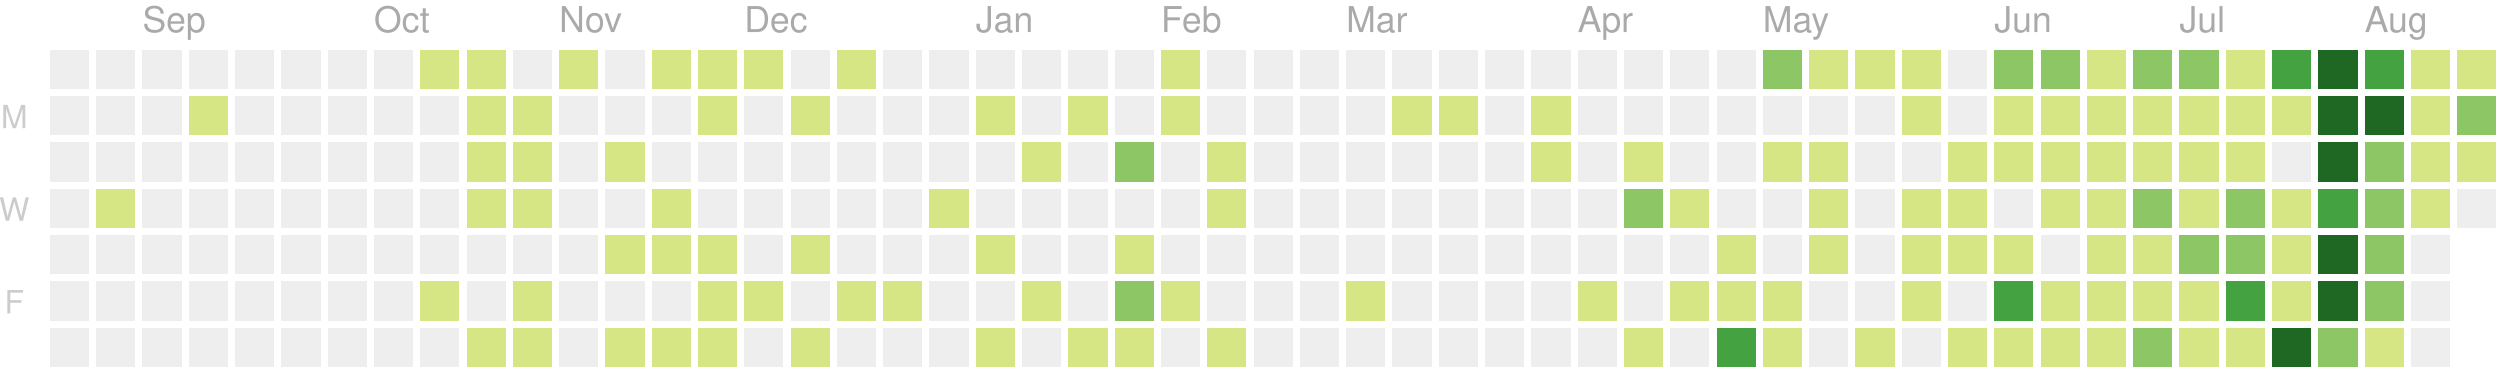
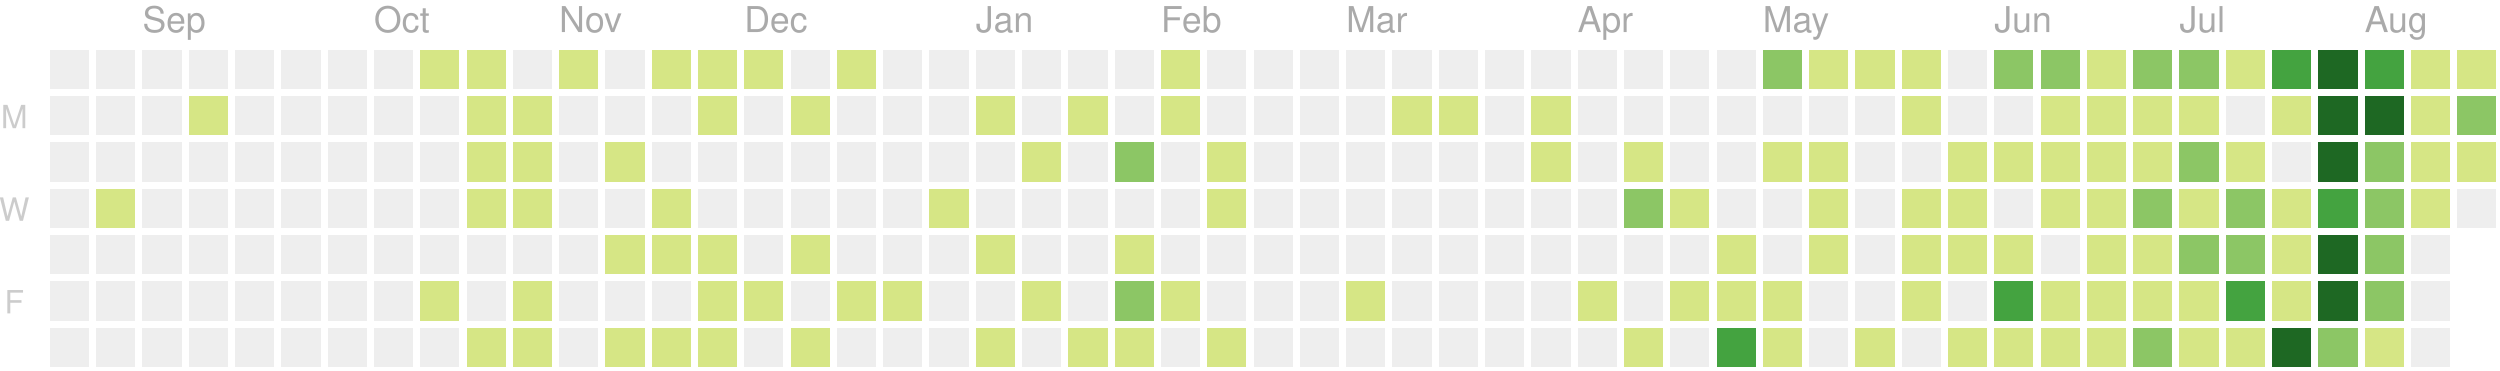
<svg xmlns="http://www.w3.org/2000/svg" version="1.1" width="702" height="104">
  <rect style="fill:#eeeeee;shape-rendering:crispedges;" data-score="0" data-date="2019-08-18" x="14" y="14" width="11" height="11" />
  <rect style="fill:#eeeeee;shape-rendering:crispedges;" data-score="0" data-date="2019-08-25" x="27" y="14" width="11" height="11" />
  <rect style="fill:#eeeeee;shape-rendering:crispedges;" data-score="0" data-date="2019-09-01" x="40" y="14" width="11" height="11" />
  <rect style="fill:#eeeeee;shape-rendering:crispedges;" data-score="0" data-date="2019-09-08" x="53" y="14" width="11" height="11" />
  <rect style="fill:#eeeeee;shape-rendering:crispedges;" data-score="0" data-date="2019-09-15" x="66" y="14" width="11" height="11" />
  <rect style="fill:#eeeeee;shape-rendering:crispedges;" data-score="0" data-date="2019-09-22" x="79" y="14" width="11" height="11" />
  <rect style="fill:#eeeeee;shape-rendering:crispedges;" data-score="0" data-date="2019-09-29" x="92" y="14" width="11" height="11" />
  <rect style="fill:#eeeeee;shape-rendering:crispedges;" data-score="0" data-date="2019-10-06" x="105" y="14" width="11" height="11" />
  <rect style="fill:#d6e685;shape-rendering:crispedges;" data-score="7" data-date="2019-10-13" x="118" y="14" width="11" height="11" />
  <rect style="fill:#d6e685;shape-rendering:crispedges;" data-score="2" data-date="2019-10-20" x="131" y="14" width="11" height="11" />
  <rect style="fill:#eeeeee;shape-rendering:crispedges;" data-score="0" data-date="2019-10-27" x="144" y="14" width="11" height="11" />
  <rect style="fill:#d6e685;shape-rendering:crispedges;" data-score="5" data-date="2019-11-03" x="157" y="14" width="11" height="11" />
  <rect style="fill:#eeeeee;shape-rendering:crispedges;" data-score="0" data-date="2019-11-10" x="170" y="14" width="11" height="11" />
  <rect style="fill:#d6e685;shape-rendering:crispedges;" data-score="8" data-date="2019-11-17" x="183" y="14" width="11" height="11" />
  <rect style="fill:#d6e685;shape-rendering:crispedges;" data-score="6" data-date="2019-11-24" x="196" y="14" width="11" height="11" />
  <rect style="fill:#d6e685;shape-rendering:crispedges;" data-score="4" data-date="2019-12-01" x="209" y="14" width="11" height="11" />
  <rect style="fill:#eeeeee;shape-rendering:crispedges;" data-score="0" data-date="2019-12-08" x="222" y="14" width="11" height="11" />
  <rect style="fill:#d6e685;shape-rendering:crispedges;" data-score="1" data-date="2019-12-15" x="235" y="14" width="11" height="11" />
  <rect style="fill:#eeeeee;shape-rendering:crispedges;" data-score="0" data-date="2019-12-22" x="248" y="14" width="11" height="11" />
  <rect style="fill:#eeeeee;shape-rendering:crispedges;" data-score="0" data-date="2019-12-29" x="261" y="14" width="11" height="11" />
  <rect style="fill:#eeeeee;shape-rendering:crispedges;" data-score="0" data-date="2020-01-05" x="274" y="14" width="11" height="11" />
  <rect style="fill:#eeeeee;shape-rendering:crispedges;" data-score="0" data-date="2020-01-12" x="287" y="14" width="11" height="11" />
  <rect style="fill:#eeeeee;shape-rendering:crispedges;" data-score="0" data-date="2020-01-19" x="300" y="14" width="11" height="11" />
  <rect style="fill:#eeeeee;shape-rendering:crispedges;" data-score="0" data-date="2020-01-26" x="313" y="14" width="11" height="11" />
  <rect style="fill:#d6e685;shape-rendering:crispedges;" data-score="2" data-date="2020-02-02" x="326" y="14" width="11" height="11" />
  <rect style="fill:#eeeeee;shape-rendering:crispedges;" data-score="0" data-date="2020-02-09" x="339" y="14" width="11" height="11" />
  <rect style="fill:#eeeeee;shape-rendering:crispedges;" data-score="0" data-date="2020-02-16" x="352" y="14" width="11" height="11" />
  <rect style="fill:#eeeeee;shape-rendering:crispedges;" data-score="0" data-date="2020-02-23" x="365" y="14" width="11" height="11" />
  <rect style="fill:#eeeeee;shape-rendering:crispedges;" data-score="0" data-date="2020-03-01" x="378" y="14" width="11" height="11" />
  <rect style="fill:#eeeeee;shape-rendering:crispedges;" data-score="0" data-date="2020-03-08" x="391" y="14" width="11" height="11" />
  <rect style="fill:#eeeeee;shape-rendering:crispedges;" data-score="0" data-date="2020-03-15" x="404" y="14" width="11" height="11" />
  <rect style="fill:#eeeeee;shape-rendering:crispedges;" data-score="0" data-date="2020-03-22" x="417" y="14" width="11" height="11" />
  <rect style="fill:#eeeeee;shape-rendering:crispedges;" data-score="0" data-date="2020-03-29" x="430" y="14" width="11" height="11" />
  <rect style="fill:#eeeeee;shape-rendering:crispedges;" data-score="0" data-date="2020-04-05" x="443" y="14" width="11" height="11" />
  <rect style="fill:#eeeeee;shape-rendering:crispedges;" data-score="0" data-date="2020-04-12" x="456" y="14" width="11" height="11" />
  <rect style="fill:#eeeeee;shape-rendering:crispedges;" data-score="0" data-date="2020-04-19" x="469" y="14" width="11" height="11" />
  <rect style="fill:#eeeeee;shape-rendering:crispedges;" data-score="0" data-date="2020-04-26" x="482" y="14" width="11" height="11" />
  <rect style="fill:#8cc665;shape-rendering:crispedges;" data-score="20" data-date="2020-05-03" x="495" y="14" width="11" height="11" />
  <rect style="fill:#d6e685;shape-rendering:crispedges;" data-score="4" data-date="2020-05-10" x="508" y="14" width="11" height="11" />
  <rect style="fill:#d6e685;shape-rendering:crispedges;" data-score="4" data-date="2020-05-17" x="521" y="14" width="11" height="11" />
  <rect style="fill:#d6e685;shape-rendering:crispedges;" data-score="3" data-date="2020-05-24" x="534" y="14" width="11" height="11" />
  <rect style="fill:#eeeeee;shape-rendering:crispedges;" data-score="0" data-date="2020-05-31" x="547" y="14" width="11" height="11" />
-   <rect style="fill:#8cc665;shape-rendering:crispedges;" data-score="24" data-date="2020-06-07" x="560" y="14" width="11" height="11" />
+   <rect style="fill:#8cc665;shape-rendering:crispedges;" data-score="25" data-date="2020-06-07" x="560" y="14" width="11" height="11" />
  <rect style="fill:#8cc665;shape-rendering:crispedges;" data-score="20" data-date="2020-06-14" x="573" y="14" width="11" height="11" />
  <rect style="fill:#d6e685;shape-rendering:crispedges;" data-score="8" data-date="2020-06-21" x="586" y="14" width="11" height="11" />
  <rect style="fill:#8cc665;shape-rendering:crispedges;" data-score="28" data-date="2020-06-28" x="599" y="14" width="11" height="11" />
  <rect style="fill:#8cc665;shape-rendering:crispedges;" data-score="20" data-date="2020-07-05" x="612" y="14" width="11" height="11" />
-   <rect style="fill:#d6e685;shape-rendering:crispedges;" data-score="2" data-date="2020-07-12" x="625" y="14" width="11" height="11" />
+   <rect style="fill:#d6e685;shape-rendering:crispedges;" data-score="3" data-date="2020-07-12" x="625" y="14" width="11" height="11" />
  <rect style="fill:#44a340;shape-rendering:crispedges;" data-score="45" data-date="2020-07-19" x="638" y="14" width="11" height="11" />
  <rect style="fill:#1e6823;shape-rendering:crispedges;" data-score="84" data-date="2020-07-26" x="651" y="14" width="11" height="11" />
  <rect style="fill:#44a340;shape-rendering:crispedges;" data-score="41" data-date="2020-08-02" x="664" y="14" width="11" height="11" />
  <rect style="fill:#d6e685;shape-rendering:crispedges;" data-score="13" data-date="2020-08-09" x="677" y="14" width="11" height="11" />
  <rect style="fill:#d6e685;shape-rendering:crispedges;" data-score="13" data-date="2020-08-16" x="690" y="14" width="11" height="11" />
  <rect style="fill:#eeeeee;shape-rendering:crispedges;" data-score="0" data-date="2019-08-19" x="14" y="27" width="11" height="11" />
  <rect style="fill:#eeeeee;shape-rendering:crispedges;" data-score="0" data-date="2019-08-26" x="27" y="27" width="11" height="11" />
  <rect style="fill:#eeeeee;shape-rendering:crispedges;" data-score="0" data-date="2019-09-02" x="40" y="27" width="11" height="11" />
  <rect style="fill:#d6e685;shape-rendering:crispedges;" data-score="1" data-date="2019-09-09" x="53" y="27" width="11" height="11" />
  <rect style="fill:#eeeeee;shape-rendering:crispedges;" data-score="0" data-date="2019-09-16" x="66" y="27" width="11" height="11" />
  <rect style="fill:#eeeeee;shape-rendering:crispedges;" data-score="0" data-date="2019-09-23" x="79" y="27" width="11" height="11" />
  <rect style="fill:#eeeeee;shape-rendering:crispedges;" data-score="0" data-date="2019-09-30" x="92" y="27" width="11" height="11" />
  <rect style="fill:#eeeeee;shape-rendering:crispedges;" data-score="0" data-date="2019-10-07" x="105" y="27" width="11" height="11" />
  <rect style="fill:#eeeeee;shape-rendering:crispedges;" data-score="0" data-date="2019-10-14" x="118" y="27" width="11" height="11" />
  <rect style="fill:#d6e685;shape-rendering:crispedges;" data-score="4" data-date="2019-10-21" x="131" y="27" width="11" height="11" />
  <rect style="fill:#d6e685;shape-rendering:crispedges;" data-score="3" data-date="2019-10-28" x="144" y="27" width="11" height="11" />
  <rect style="fill:#eeeeee;shape-rendering:crispedges;" data-score="0" data-date="2019-11-04" x="157" y="27" width="11" height="11" />
  <rect style="fill:#eeeeee;shape-rendering:crispedges;" data-score="0" data-date="2019-11-11" x="170" y="27" width="11" height="11" />
  <rect style="fill:#eeeeee;shape-rendering:crispedges;" data-score="0" data-date="2019-11-18" x="183" y="27" width="11" height="11" />
  <rect style="fill:#d6e685;shape-rendering:crispedges;" data-score="1" data-date="2019-11-25" x="196" y="27" width="11" height="11" />
  <rect style="fill:#eeeeee;shape-rendering:crispedges;" data-score="0" data-date="2019-12-02" x="209" y="27" width="11" height="11" />
  <rect style="fill:#d6e685;shape-rendering:crispedges;" data-score="1" data-date="2019-12-09" x="222" y="27" width="11" height="11" />
  <rect style="fill:#eeeeee;shape-rendering:crispedges;" data-score="0" data-date="2019-12-16" x="235" y="27" width="11" height="11" />
  <rect style="fill:#eeeeee;shape-rendering:crispedges;" data-score="0" data-date="2019-12-23" x="248" y="27" width="11" height="11" />
  <rect style="fill:#eeeeee;shape-rendering:crispedges;" data-score="0" data-date="2019-12-30" x="261" y="27" width="11" height="11" />
  <rect style="fill:#d6e685;shape-rendering:crispedges;" data-score="2" data-date="2020-01-06" x="274" y="27" width="11" height="11" />
  <rect style="fill:#eeeeee;shape-rendering:crispedges;" data-score="0" data-date="2020-01-13" x="287" y="27" width="11" height="11" />
  <rect style="fill:#d6e685;shape-rendering:crispedges;" data-score="1" data-date="2020-01-20" x="300" y="27" width="11" height="11" />
  <rect style="fill:#eeeeee;shape-rendering:crispedges;" data-score="0" data-date="2020-01-27" x="313" y="27" width="11" height="11" />
  <rect style="fill:#d6e685;shape-rendering:crispedges;" data-score="10" data-date="2020-02-03" x="326" y="27" width="11" height="11" />
  <rect style="fill:#eeeeee;shape-rendering:crispedges;" data-score="0" data-date="2020-02-10" x="339" y="27" width="11" height="11" />
  <rect style="fill:#eeeeee;shape-rendering:crispedges;" data-score="0" data-date="2020-02-17" x="352" y="27" width="11" height="11" />
  <rect style="fill:#eeeeee;shape-rendering:crispedges;" data-score="0" data-date="2020-02-24" x="365" y="27" width="11" height="11" />
  <rect style="fill:#eeeeee;shape-rendering:crispedges;" data-score="0" data-date="2020-03-02" x="378" y="27" width="11" height="11" />
  <rect style="fill:#d6e685;shape-rendering:crispedges;" data-score="2" data-date="2020-03-09" x="391" y="27" width="11" height="11" />
  <rect style="fill:#d6e685;shape-rendering:crispedges;" data-score="1" data-date="2020-03-16" x="404" y="27" width="11" height="11" />
  <rect style="fill:#eeeeee;shape-rendering:crispedges;" data-score="0" data-date="2020-03-23" x="417" y="27" width="11" height="11" />
-   <rect style="fill:#d6e685;shape-rendering:crispedges;" data-score="6" data-date="2020-03-30" x="430" y="27" width="11" height="11" />
+   <rect style="fill:#d6e685;shape-rendering:crispedges;" data-score="8" data-date="2020-03-30" x="430" y="27" width="11" height="11" />
  <rect style="fill:#eeeeee;shape-rendering:crispedges;" data-score="0" data-date="2020-04-06" x="443" y="27" width="11" height="11" />
  <rect style="fill:#eeeeee;shape-rendering:crispedges;" data-score="0" data-date="2020-04-13" x="456" y="27" width="11" height="11" />
  <rect style="fill:#eeeeee;shape-rendering:crispedges;" data-score="0" data-date="2020-04-20" x="469" y="27" width="11" height="11" />
  <rect style="fill:#eeeeee;shape-rendering:crispedges;" data-score="0" data-date="2020-04-27" x="482" y="27" width="11" height="11" />
  <rect style="fill:#eeeeee;shape-rendering:crispedges;" data-score="0" data-date="2020-05-04" x="495" y="27" width="11" height="11" />
  <rect style="fill:#eeeeee;shape-rendering:crispedges;" data-score="0" data-date="2020-05-11" x="508" y="27" width="11" height="11" />
  <rect style="fill:#eeeeee;shape-rendering:crispedges;" data-score="0" data-date="2020-05-18" x="521" y="27" width="11" height="11" />
  <rect style="fill:#d6e685;shape-rendering:crispedges;" data-score="3" data-date="2020-05-25" x="534" y="27" width="11" height="11" />
  <rect style="fill:#eeeeee;shape-rendering:crispedges;" data-score="0" data-date="2020-06-01" x="547" y="27" width="11" height="11" />
-   <rect style="fill:#d6e685;shape-rendering:crispedges;" data-score="1" data-date="2020-06-08" x="560" y="27" width="11" height="11" />
+   <rect style="fill:#eeeeee;shape-rendering:crispedges;" data-score="0" data-date="2020-06-08" x="560" y="27" width="11" height="11" />
  <rect style="fill:#d6e685;shape-rendering:crispedges;" data-score="2" data-date="2020-06-15" x="573" y="27" width="11" height="11" />
  <rect style="fill:#d6e685;shape-rendering:crispedges;" data-score="15" data-date="2020-06-22" x="586" y="27" width="11" height="11" />
  <rect style="fill:#d6e685;shape-rendering:crispedges;" data-score="16" data-date="2020-06-29" x="599" y="27" width="11" height="11" />
  <rect style="fill:#d6e685;shape-rendering:crispedges;" data-score="12" data-date="2020-07-06" x="612" y="27" width="11" height="11" />
-   <rect style="fill:#d6e685;shape-rendering:crispedges;" data-score="1" data-date="2020-07-13" x="625" y="27" width="11" height="11" />
+   <rect style="fill:#eeeeee;shape-rendering:crispedges;" data-score="0" data-date="2020-07-13" x="625" y="27" width="11" height="11" />
  <rect style="fill:#d6e685;shape-rendering:crispedges;" data-score="8" data-date="2020-07-20" x="638" y="27" width="11" height="11" />
  <rect style="fill:#1e6823;shape-rendering:crispedges;" data-score="107" data-date="2020-07-27" x="651" y="27" width="11" height="11" />
-   <rect style="fill:#1e6823;shape-rendering:crispedges;" data-score="57" data-date="2020-08-03" x="664" y="27" width="11" height="11" />
+   <rect style="fill:#1e6823;shape-rendering:crispedges;" data-score="58" data-date="2020-08-03" x="664" y="27" width="11" height="11" />
  <rect style="fill:#d6e685;shape-rendering:crispedges;" data-score="2" data-date="2020-08-10" x="677" y="27" width="11" height="11" />
  <rect style="fill:#8cc665;shape-rendering:crispedges;" data-score="22" data-date="2020-08-17" x="690" y="27" width="11" height="11" />
  <rect style="fill:#eeeeee;shape-rendering:crispedges;" data-score="0" data-date="2019-08-20" x="14" y="40" width="11" height="11" />
  <rect style="fill:#eeeeee;shape-rendering:crispedges;" data-score="0" data-date="2019-08-27" x="27" y="40" width="11" height="11" />
  <rect style="fill:#eeeeee;shape-rendering:crispedges;" data-score="0" data-date="2019-09-03" x="40" y="40" width="11" height="11" />
  <rect style="fill:#eeeeee;shape-rendering:crispedges;" data-score="0" data-date="2019-09-10" x="53" y="40" width="11" height="11" />
  <rect style="fill:#eeeeee;shape-rendering:crispedges;" data-score="0" data-date="2019-09-17" x="66" y="40" width="11" height="11" />
  <rect style="fill:#eeeeee;shape-rendering:crispedges;" data-score="0" data-date="2019-09-24" x="79" y="40" width="11" height="11" />
  <rect style="fill:#eeeeee;shape-rendering:crispedges;" data-score="0" data-date="2019-10-01" x="92" y="40" width="11" height="11" />
  <rect style="fill:#eeeeee;shape-rendering:crispedges;" data-score="0" data-date="2019-10-08" x="105" y="40" width="11" height="11" />
  <rect style="fill:#eeeeee;shape-rendering:crispedges;" data-score="0" data-date="2019-10-15" x="118" y="40" width="11" height="11" />
  <rect style="fill:#d6e685;shape-rendering:crispedges;" data-score="2" data-date="2019-10-22" x="131" y="40" width="11" height="11" />
  <rect style="fill:#d6e685;shape-rendering:crispedges;" data-score="9" data-date="2019-10-29" x="144" y="40" width="11" height="11" />
  <rect style="fill:#eeeeee;shape-rendering:crispedges;" data-score="0" data-date="2019-11-05" x="157" y="40" width="11" height="11" />
  <rect style="fill:#d6e685;shape-rendering:crispedges;" data-score="14" data-date="2019-11-12" x="170" y="40" width="11" height="11" />
  <rect style="fill:#eeeeee;shape-rendering:crispedges;" data-score="0" data-date="2019-11-19" x="183" y="40" width="11" height="11" />
  <rect style="fill:#eeeeee;shape-rendering:crispedges;" data-score="0" data-date="2019-11-26" x="196" y="40" width="11" height="11" />
  <rect style="fill:#eeeeee;shape-rendering:crispedges;" data-score="0" data-date="2019-12-03" x="209" y="40" width="11" height="11" />
  <rect style="fill:#eeeeee;shape-rendering:crispedges;" data-score="0" data-date="2019-12-10" x="222" y="40" width="11" height="11" />
  <rect style="fill:#eeeeee;shape-rendering:crispedges;" data-score="0" data-date="2019-12-17" x="235" y="40" width="11" height="11" />
  <rect style="fill:#eeeeee;shape-rendering:crispedges;" data-score="0" data-date="2019-12-24" x="248" y="40" width="11" height="11" />
  <rect style="fill:#eeeeee;shape-rendering:crispedges;" data-score="0" data-date="2019-12-31" x="261" y="40" width="11" height="11" />
  <rect style="fill:#eeeeee;shape-rendering:crispedges;" data-score="0" data-date="2020-01-07" x="274" y="40" width="11" height="11" />
  <rect style="fill:#d6e685;shape-rendering:crispedges;" data-score="1" data-date="2020-01-14" x="287" y="40" width="11" height="11" />
  <rect style="fill:#eeeeee;shape-rendering:crispedges;" data-score="0" data-date="2020-01-21" x="300" y="40" width="11" height="11" />
  <rect style="fill:#8cc665;shape-rendering:crispedges;" data-score="20" data-date="2020-01-28" x="313" y="40" width="11" height="11" />
  <rect style="fill:#eeeeee;shape-rendering:crispedges;" data-score="0" data-date="2020-02-04" x="326" y="40" width="11" height="11" />
  <rect style="fill:#d6e685;shape-rendering:crispedges;" data-score="2" data-date="2020-02-11" x="339" y="40" width="11" height="11" />
  <rect style="fill:#eeeeee;shape-rendering:crispedges;" data-score="0" data-date="2020-02-18" x="352" y="40" width="11" height="11" />
  <rect style="fill:#eeeeee;shape-rendering:crispedges;" data-score="0" data-date="2020-02-25" x="365" y="40" width="11" height="11" />
  <rect style="fill:#eeeeee;shape-rendering:crispedges;" data-score="0" data-date="2020-03-03" x="378" y="40" width="11" height="11" />
  <rect style="fill:#eeeeee;shape-rendering:crispedges;" data-score="0" data-date="2020-03-10" x="391" y="40" width="11" height="11" />
  <rect style="fill:#eeeeee;shape-rendering:crispedges;" data-score="0" data-date="2020-03-17" x="404" y="40" width="11" height="11" />
  <rect style="fill:#eeeeee;shape-rendering:crispedges;" data-score="0" data-date="2020-03-24" x="417" y="40" width="11" height="11" />
-   <rect style="fill:#d6e685;shape-rendering:crispedges;" data-score="5" data-date="2020-03-31" x="430" y="40" width="11" height="11" />
+   <rect style="fill:#d6e685;shape-rendering:crispedges;" data-score="3" data-date="2020-03-31" x="430" y="40" width="11" height="11" />
  <rect style="fill:#eeeeee;shape-rendering:crispedges;" data-score="0" data-date="2020-04-07" x="443" y="40" width="11" height="11" />
  <rect style="fill:#d6e685;shape-rendering:crispedges;" data-score="14" data-date="2020-04-14" x="456" y="40" width="11" height="11" />
  <rect style="fill:#eeeeee;shape-rendering:crispedges;" data-score="0" data-date="2020-04-21" x="469" y="40" width="11" height="11" />
  <rect style="fill:#eeeeee;shape-rendering:crispedges;" data-score="0" data-date="2020-04-28" x="482" y="40" width="11" height="11" />
  <rect style="fill:#d6e685;shape-rendering:crispedges;" data-score="3" data-date="2020-05-05" x="495" y="40" width="11" height="11" />
  <rect style="fill:#d6e685;shape-rendering:crispedges;" data-score="2" data-date="2020-05-12" x="508" y="40" width="11" height="11" />
  <rect style="fill:#eeeeee;shape-rendering:crispedges;" data-score="0" data-date="2020-05-19" x="521" y="40" width="11" height="11" />
  <rect style="fill:#eeeeee;shape-rendering:crispedges;" data-score="0" data-date="2020-05-26" x="534" y="40" width="11" height="11" />
  <rect style="fill:#d6e685;shape-rendering:crispedges;" data-score="2" data-date="2020-06-02" x="547" y="40" width="11" height="11" />
  <rect style="fill:#d6e685;shape-rendering:crispedges;" data-score="4" data-date="2020-06-09" x="560" y="40" width="11" height="11" />
  <rect style="fill:#d6e685;shape-rendering:crispedges;" data-score="9" data-date="2020-06-16" x="573" y="40" width="11" height="11" />
  <rect style="fill:#d6e685;shape-rendering:crispedges;" data-score="16" data-date="2020-06-23" x="586" y="40" width="11" height="11" />
  <rect style="fill:#d6e685;shape-rendering:crispedges;" data-score="7" data-date="2020-06-30" x="599" y="40" width="11" height="11" />
-   <rect style="fill:#d6e685;shape-rendering:crispedges;" data-score="17" data-date="2020-07-07" x="612" y="40" width="11" height="11" />
+   <rect style="fill:#8cc665;shape-rendering:crispedges;" data-score="17" data-date="2020-07-07" x="612" y="40" width="11" height="11" />
  <rect style="fill:#d6e685;shape-rendering:crispedges;" data-score="4" data-date="2020-07-14" x="625" y="40" width="11" height="11" />
  <rect style="fill:#eeeeee;shape-rendering:crispedges;" data-score="0" data-date="2020-07-21" x="638" y="40" width="11" height="11" />
  <rect style="fill:#1e6823;shape-rendering:crispedges;" data-score="84" data-date="2020-07-28" x="651" y="40" width="11" height="11" />
-   <rect style="fill:#8cc665;shape-rendering:crispedges;" data-score="31" data-date="2020-08-04" x="664" y="40" width="11" height="11" />
+   <rect style="fill:#8cc665;shape-rendering:crispedges;" data-score="30" data-date="2020-08-04" x="664" y="40" width="11" height="11" />
  <rect style="fill:#d6e685;shape-rendering:crispedges;" data-score="2" data-date="2020-08-11" x="677" y="40" width="11" height="11" />
  <rect style="fill:#d6e685;shape-rendering:crispedges;" data-score="8" data-date="2020-08-18" x="690" y="40" width="11" height="11" />
  <rect style="fill:#eeeeee;shape-rendering:crispedges;" data-score="0" data-date="2019-08-21" x="14" y="53" width="11" height="11" />
  <rect style="fill:#d6e685;shape-rendering:crispedges;" data-score="1" data-date="2019-08-28" x="27" y="53" width="11" height="11" />
  <rect style="fill:#eeeeee;shape-rendering:crispedges;" data-score="0" data-date="2019-09-04" x="40" y="53" width="11" height="11" />
  <rect style="fill:#eeeeee;shape-rendering:crispedges;" data-score="0" data-date="2019-09-11" x="53" y="53" width="11" height="11" />
  <rect style="fill:#eeeeee;shape-rendering:crispedges;" data-score="0" data-date="2019-09-18" x="66" y="53" width="11" height="11" />
  <rect style="fill:#eeeeee;shape-rendering:crispedges;" data-score="0" data-date="2019-09-25" x="79" y="53" width="11" height="11" />
  <rect style="fill:#eeeeee;shape-rendering:crispedges;" data-score="0" data-date="2019-10-02" x="92" y="53" width="11" height="11" />
  <rect style="fill:#eeeeee;shape-rendering:crispedges;" data-score="0" data-date="2019-10-09" x="105" y="53" width="11" height="11" />
  <rect style="fill:#eeeeee;shape-rendering:crispedges;" data-score="0" data-date="2019-10-16" x="118" y="53" width="11" height="11" />
  <rect style="fill:#d6e685;shape-rendering:crispedges;" data-score="7" data-date="2019-10-23" x="131" y="53" width="11" height="11" />
  <rect style="fill:#d6e685;shape-rendering:crispedges;" data-score="1" data-date="2019-10-30" x="144" y="53" width="11" height="11" />
  <rect style="fill:#eeeeee;shape-rendering:crispedges;" data-score="0" data-date="2019-11-06" x="157" y="53" width="11" height="11" />
  <rect style="fill:#eeeeee;shape-rendering:crispedges;" data-score="0" data-date="2019-11-13" x="170" y="53" width="11" height="11" />
  <rect style="fill:#d6e685;shape-rendering:crispedges;" data-score="7" data-date="2019-11-20" x="183" y="53" width="11" height="11" />
  <rect style="fill:#eeeeee;shape-rendering:crispedges;" data-score="0" data-date="2019-11-27" x="196" y="53" width="11" height="11" />
  <rect style="fill:#eeeeee;shape-rendering:crispedges;" data-score="0" data-date="2019-12-04" x="209" y="53" width="11" height="11" />
  <rect style="fill:#eeeeee;shape-rendering:crispedges;" data-score="0" data-date="2019-12-11" x="222" y="53" width="11" height="11" />
  <rect style="fill:#eeeeee;shape-rendering:crispedges;" data-score="0" data-date="2019-12-18" x="235" y="53" width="11" height="11" />
  <rect style="fill:#eeeeee;shape-rendering:crispedges;" data-score="0" data-date="2019-12-25" x="248" y="53" width="11" height="11" />
  <rect style="fill:#d6e685;shape-rendering:crispedges;" data-score="1" data-date="2020-01-01" x="261" y="53" width="11" height="11" />
  <rect style="fill:#eeeeee;shape-rendering:crispedges;" data-score="0" data-date="2020-01-08" x="274" y="53" width="11" height="11" />
  <rect style="fill:#eeeeee;shape-rendering:crispedges;" data-score="0" data-date="2020-01-15" x="287" y="53" width="11" height="11" />
  <rect style="fill:#eeeeee;shape-rendering:crispedges;" data-score="0" data-date="2020-01-22" x="300" y="53" width="11" height="11" />
  <rect style="fill:#eeeeee;shape-rendering:crispedges;" data-score="0" data-date="2020-01-29" x="313" y="53" width="11" height="11" />
  <rect style="fill:#eeeeee;shape-rendering:crispedges;" data-score="0" data-date="2020-02-05" x="326" y="53" width="11" height="11" />
  <rect style="fill:#d6e685;shape-rendering:crispedges;" data-score="3" data-date="2020-02-12" x="339" y="53" width="11" height="11" />
  <rect style="fill:#eeeeee;shape-rendering:crispedges;" data-score="0" data-date="2020-02-19" x="352" y="53" width="11" height="11" />
  <rect style="fill:#eeeeee;shape-rendering:crispedges;" data-score="0" data-date="2020-02-26" x="365" y="53" width="11" height="11" />
  <rect style="fill:#eeeeee;shape-rendering:crispedges;" data-score="0" data-date="2020-03-04" x="378" y="53" width="11" height="11" />
  <rect style="fill:#eeeeee;shape-rendering:crispedges;" data-score="0" data-date="2020-03-11" x="391" y="53" width="11" height="11" />
  <rect style="fill:#eeeeee;shape-rendering:crispedges;" data-score="0" data-date="2020-03-18" x="404" y="53" width="11" height="11" />
  <rect style="fill:#eeeeee;shape-rendering:crispedges;" data-score="0" data-date="2020-03-25" x="417" y="53" width="11" height="11" />
  <rect style="fill:#eeeeee;shape-rendering:crispedges;" data-score="0" data-date="2020-04-01" x="430" y="53" width="11" height="11" />
  <rect style="fill:#eeeeee;shape-rendering:crispedges;" data-score="0" data-date="2020-04-08" x="443" y="53" width="11" height="11" />
  <rect style="fill:#8cc665;shape-rendering:crispedges;" data-score="30" data-date="2020-04-15" x="456" y="53" width="11" height="11" />
  <rect style="fill:#d6e685;shape-rendering:crispedges;" data-score="1" data-date="2020-04-22" x="469" y="53" width="11" height="11" />
  <rect style="fill:#eeeeee;shape-rendering:crispedges;" data-score="0" data-date="2020-04-29" x="482" y="53" width="11" height="11" />
  <rect style="fill:#eeeeee;shape-rendering:crispedges;" data-score="0" data-date="2020-05-06" x="495" y="53" width="11" height="11" />
  <rect style="fill:#d6e685;shape-rendering:crispedges;" data-score="3" data-date="2020-05-13" x="508" y="53" width="11" height="11" />
  <rect style="fill:#eeeeee;shape-rendering:crispedges;" data-score="0" data-date="2020-05-20" x="521" y="53" width="11" height="11" />
  <rect style="fill:#d6e685;shape-rendering:crispedges;" data-score="1" data-date="2020-05-27" x="534" y="53" width="11" height="11" />
  <rect style="fill:#d6e685;shape-rendering:crispedges;" data-score="2" data-date="2020-06-03" x="547" y="53" width="11" height="11" />
  <rect style="fill:#eeeeee;shape-rendering:crispedges;" data-score="0" data-date="2020-06-10" x="560" y="53" width="11" height="11" />
  <rect style="fill:#d6e685;shape-rendering:crispedges;" data-score="5" data-date="2020-06-17" x="573" y="53" width="11" height="11" />
  <rect style="fill:#d6e685;shape-rendering:crispedges;" data-score="2" data-date="2020-06-24" x="586" y="53" width="11" height="11" />
  <rect style="fill:#8cc665;shape-rendering:crispedges;" data-score="32" data-date="2020-07-01" x="599" y="53" width="11" height="11" />
-   <rect style="fill:#d6e685;shape-rendering:crispedges;" data-score="13" data-date="2020-07-08" x="612" y="53" width="11" height="11" />
+   <rect style="fill:#d6e685;shape-rendering:crispedges;" data-score="14" data-date="2020-07-08" x="612" y="53" width="11" height="11" />
  <rect style="fill:#8cc665;shape-rendering:crispedges;" data-score="26" data-date="2020-07-15" x="625" y="53" width="11" height="11" />
  <rect style="fill:#d6e685;shape-rendering:crispedges;" data-score="2" data-date="2020-07-22" x="638" y="53" width="11" height="11" />
-   <rect style="fill:#44a340;shape-rendering:crispedges;" data-score="44" data-date="2020-07-29" x="651" y="53" width="11" height="11" />
+   <rect style="fill:#44a340;shape-rendering:crispedges;" data-score="45" data-date="2020-07-29" x="651" y="53" width="11" height="11" />
  <rect style="fill:#8cc665;shape-rendering:crispedges;" data-score="19" data-date="2020-08-05" x="664" y="53" width="11" height="11" />
  <rect style="fill:#d6e685;shape-rendering:crispedges;" data-score="1" data-date="2020-08-12" x="677" y="53" width="11" height="11" />
  <rect style="fill:#eeeeee;shape-rendering:crispedges;" data-score="0" data-date="2020-08-19" x="690" y="53" width="11" height="11" />
  <rect style="fill:#eeeeee;shape-rendering:crispedges;" data-score="0" data-date="2019-08-22" x="14" y="66" width="11" height="11" />
  <rect style="fill:#eeeeee;shape-rendering:crispedges;" data-score="0" data-date="2019-08-29" x="27" y="66" width="11" height="11" />
  <rect style="fill:#eeeeee;shape-rendering:crispedges;" data-score="0" data-date="2019-09-05" x="40" y="66" width="11" height="11" />
  <rect style="fill:#eeeeee;shape-rendering:crispedges;" data-score="0" data-date="2019-09-12" x="53" y="66" width="11" height="11" />
  <rect style="fill:#eeeeee;shape-rendering:crispedges;" data-score="0" data-date="2019-09-19" x="66" y="66" width="11" height="11" />
  <rect style="fill:#eeeeee;shape-rendering:crispedges;" data-score="0" data-date="2019-09-26" x="79" y="66" width="11" height="11" />
  <rect style="fill:#eeeeee;shape-rendering:crispedges;" data-score="0" data-date="2019-10-03" x="92" y="66" width="11" height="11" />
  <rect style="fill:#eeeeee;shape-rendering:crispedges;" data-score="0" data-date="2019-10-10" x="105" y="66" width="11" height="11" />
  <rect style="fill:#eeeeee;shape-rendering:crispedges;" data-score="0" data-date="2019-10-17" x="118" y="66" width="11" height="11" />
  <rect style="fill:#eeeeee;shape-rendering:crispedges;" data-score="0" data-date="2019-10-24" x="131" y="66" width="11" height="11" />
  <rect style="fill:#eeeeee;shape-rendering:crispedges;" data-score="0" data-date="2019-10-31" x="144" y="66" width="11" height="11" />
  <rect style="fill:#eeeeee;shape-rendering:crispedges;" data-score="0" data-date="2019-11-07" x="157" y="66" width="11" height="11" />
  <rect style="fill:#d6e685;shape-rendering:crispedges;" data-score="1" data-date="2019-11-14" x="170" y="66" width="11" height="11" />
  <rect style="fill:#d6e685;shape-rendering:crispedges;" data-score="2" data-date="2019-11-21" x="183" y="66" width="11" height="11" />
  <rect style="fill:#d6e685;shape-rendering:crispedges;" data-score="1" data-date="2019-11-28" x="196" y="66" width="11" height="11" />
  <rect style="fill:#eeeeee;shape-rendering:crispedges;" data-score="0" data-date="2019-12-05" x="209" y="66" width="11" height="11" />
  <rect style="fill:#d6e685;shape-rendering:crispedges;" data-score="1" data-date="2019-12-12" x="222" y="66" width="11" height="11" />
  <rect style="fill:#eeeeee;shape-rendering:crispedges;" data-score="0" data-date="2019-12-19" x="235" y="66" width="11" height="11" />
  <rect style="fill:#eeeeee;shape-rendering:crispedges;" data-score="0" data-date="2019-12-26" x="248" y="66" width="11" height="11" />
  <rect style="fill:#eeeeee;shape-rendering:crispedges;" data-score="0" data-date="2020-01-02" x="261" y="66" width="11" height="11" />
  <rect style="fill:#d6e685;shape-rendering:crispedges;" data-score="1" data-date="2020-01-09" x="274" y="66" width="11" height="11" />
  <rect style="fill:#eeeeee;shape-rendering:crispedges;" data-score="0" data-date="2020-01-16" x="287" y="66" width="11" height="11" />
  <rect style="fill:#eeeeee;shape-rendering:crispedges;" data-score="0" data-date="2020-01-23" x="300" y="66" width="11" height="11" />
  <rect style="fill:#d6e685;shape-rendering:crispedges;" data-score="8" data-date="2020-01-30" x="313" y="66" width="11" height="11" />
  <rect style="fill:#eeeeee;shape-rendering:crispedges;" data-score="0" data-date="2020-02-06" x="326" y="66" width="11" height="11" />
  <rect style="fill:#eeeeee;shape-rendering:crispedges;" data-score="0" data-date="2020-02-13" x="339" y="66" width="11" height="11" />
  <rect style="fill:#eeeeee;shape-rendering:crispedges;" data-score="0" data-date="2020-02-20" x="352" y="66" width="11" height="11" />
  <rect style="fill:#eeeeee;shape-rendering:crispedges;" data-score="0" data-date="2020-02-27" x="365" y="66" width="11" height="11" />
  <rect style="fill:#eeeeee;shape-rendering:crispedges;" data-score="0" data-date="2020-03-05" x="378" y="66" width="11" height="11" />
  <rect style="fill:#eeeeee;shape-rendering:crispedges;" data-score="0" data-date="2020-03-12" x="391" y="66" width="11" height="11" />
  <rect style="fill:#eeeeee;shape-rendering:crispedges;" data-score="0" data-date="2020-03-19" x="404" y="66" width="11" height="11" />
  <rect style="fill:#eeeeee;shape-rendering:crispedges;" data-score="0" data-date="2020-03-26" x="417" y="66" width="11" height="11" />
  <rect style="fill:#eeeeee;shape-rendering:crispedges;" data-score="0" data-date="2020-04-02" x="430" y="66" width="11" height="11" />
  <rect style="fill:#eeeeee;shape-rendering:crispedges;" data-score="0" data-date="2020-04-09" x="443" y="66" width="11" height="11" />
  <rect style="fill:#eeeeee;shape-rendering:crispedges;" data-score="0" data-date="2020-04-16" x="456" y="66" width="11" height="11" />
  <rect style="fill:#eeeeee;shape-rendering:crispedges;" data-score="0" data-date="2020-04-23" x="469" y="66" width="11" height="11" />
  <rect style="fill:#d6e685;shape-rendering:crispedges;" data-score="1" data-date="2020-04-30" x="482" y="66" width="11" height="11" />
  <rect style="fill:#eeeeee;shape-rendering:crispedges;" data-score="0" data-date="2020-05-07" x="495" y="66" width="11" height="11" />
  <rect style="fill:#d6e685;shape-rendering:crispedges;" data-score="8" data-date="2020-05-14" x="508" y="66" width="11" height="11" />
  <rect style="fill:#eeeeee;shape-rendering:crispedges;" data-score="0" data-date="2020-05-21" x="521" y="66" width="11" height="11" />
  <rect style="fill:#d6e685;shape-rendering:crispedges;" data-score="4" data-date="2020-05-28" x="534" y="66" width="11" height="11" />
  <rect style="fill:#d6e685;shape-rendering:crispedges;" data-score="3" data-date="2020-06-04" x="547" y="66" width="11" height="11" />
  <rect style="fill:#d6e685;shape-rendering:crispedges;" data-score="1" data-date="2020-06-11" x="560" y="66" width="11" height="11" />
  <rect style="fill:#eeeeee;shape-rendering:crispedges;" data-score="0" data-date="2020-06-18" x="573" y="66" width="11" height="11" />
  <rect style="fill:#d6e685;shape-rendering:crispedges;" data-score="3" data-date="2020-06-25" x="586" y="66" width="11" height="11" />
  <rect style="fill:#d6e685;shape-rendering:crispedges;" data-score="9" data-date="2020-07-02" x="599" y="66" width="11" height="11" />
-   <rect style="fill:#8cc665;shape-rendering:crispedges;" data-score="18" data-date="2020-07-09" x="612" y="66" width="11" height="11" />
+   <rect style="fill:#8cc665;shape-rendering:crispedges;" data-score="17" data-date="2020-07-09" x="612" y="66" width="11" height="11" />
  <rect style="fill:#8cc665;shape-rendering:crispedges;" data-score="27" data-date="2020-07-16" x="625" y="66" width="11" height="11" />
  <rect style="fill:#d6e685;shape-rendering:crispedges;" data-score="3" data-date="2020-07-23" x="638" y="66" width="11" height="11" />
  <rect style="fill:#1e6823;shape-rendering:crispedges;" data-score="62" data-date="2020-07-30" x="651" y="66" width="11" height="11" />
-   <rect style="fill:#8cc665;shape-rendering:crispedges;" data-score="20" data-date="2020-08-06" x="664" y="66" width="11" height="11" />
+   <rect style="fill:#8cc665;shape-rendering:crispedges;" data-score="22" data-date="2020-08-06" x="664" y="66" width="11" height="11" />
  <rect style="fill:#eeeeee;shape-rendering:crispedges;" data-score="0" data-date="2020-08-13" x="677" y="66" width="11" height="11" />
  <rect style="fill:#eeeeee;shape-rendering:crispedges;" data-score="0" data-date="2019-08-23" x="14" y="79" width="11" height="11" />
  <rect style="fill:#eeeeee;shape-rendering:crispedges;" data-score="0" data-date="2019-08-30" x="27" y="79" width="11" height="11" />
  <rect style="fill:#eeeeee;shape-rendering:crispedges;" data-score="0" data-date="2019-09-06" x="40" y="79" width="11" height="11" />
  <rect style="fill:#eeeeee;shape-rendering:crispedges;" data-score="0" data-date="2019-09-13" x="53" y="79" width="11" height="11" />
  <rect style="fill:#eeeeee;shape-rendering:crispedges;" data-score="0" data-date="2019-09-20" x="66" y="79" width="11" height="11" />
  <rect style="fill:#eeeeee;shape-rendering:crispedges;" data-score="0" data-date="2019-09-27" x="79" y="79" width="11" height="11" />
  <rect style="fill:#eeeeee;shape-rendering:crispedges;" data-score="0" data-date="2019-10-04" x="92" y="79" width="11" height="11" />
  <rect style="fill:#eeeeee;shape-rendering:crispedges;" data-score="0" data-date="2019-10-11" x="105" y="79" width="11" height="11" />
  <rect style="fill:#d6e685;shape-rendering:crispedges;" data-score="9" data-date="2019-10-18" x="118" y="79" width="11" height="11" />
  <rect style="fill:#eeeeee;shape-rendering:crispedges;" data-score="0" data-date="2019-10-25" x="131" y="79" width="11" height="11" />
  <rect style="fill:#d6e685;shape-rendering:crispedges;" data-score="3" data-date="2019-11-01" x="144" y="79" width="11" height="11" />
  <rect style="fill:#eeeeee;shape-rendering:crispedges;" data-score="0" data-date="2019-11-08" x="157" y="79" width="11" height="11" />
  <rect style="fill:#eeeeee;shape-rendering:crispedges;" data-score="0" data-date="2019-11-15" x="170" y="79" width="11" height="11" />
  <rect style="fill:#eeeeee;shape-rendering:crispedges;" data-score="0" data-date="2019-11-22" x="183" y="79" width="11" height="11" />
  <rect style="fill:#d6e685;shape-rendering:crispedges;" data-score="4" data-date="2019-11-29" x="196" y="79" width="11" height="11" />
  <rect style="fill:#d6e685;shape-rendering:crispedges;" data-score="2" data-date="2019-12-06" x="209" y="79" width="11" height="11" />
  <rect style="fill:#eeeeee;shape-rendering:crispedges;" data-score="0" data-date="2019-12-13" x="222" y="79" width="11" height="11" />
  <rect style="fill:#d6e685;shape-rendering:crispedges;" data-score="1" data-date="2019-12-20" x="235" y="79" width="11" height="11" />
  <rect style="fill:#d6e685;shape-rendering:crispedges;" data-score="5" data-date="2019-12-27" x="248" y="79" width="11" height="11" />
  <rect style="fill:#eeeeee;shape-rendering:crispedges;" data-score="0" data-date="2020-01-03" x="261" y="79" width="11" height="11" />
  <rect style="fill:#eeeeee;shape-rendering:crispedges;" data-score="0" data-date="2020-01-10" x="274" y="79" width="11" height="11" />
  <rect style="fill:#d6e685;shape-rendering:crispedges;" data-score="1" data-date="2020-01-17" x="287" y="79" width="11" height="11" />
  <rect style="fill:#eeeeee;shape-rendering:crispedges;" data-score="0" data-date="2020-01-24" x="300" y="79" width="11" height="11" />
  <rect style="fill:#8cc665;shape-rendering:crispedges;" data-score="26" data-date="2020-01-31" x="313" y="79" width="11" height="11" />
  <rect style="fill:#d6e685;shape-rendering:crispedges;" data-score="2" data-date="2020-02-07" x="326" y="79" width="11" height="11" />
  <rect style="fill:#eeeeee;shape-rendering:crispedges;" data-score="0" data-date="2020-02-14" x="339" y="79" width="11" height="11" />
  <rect style="fill:#eeeeee;shape-rendering:crispedges;" data-score="0" data-date="2020-02-21" x="352" y="79" width="11" height="11" />
  <rect style="fill:#eeeeee;shape-rendering:crispedges;" data-score="0" data-date="2020-02-28" x="365" y="79" width="11" height="11" />
  <rect style="fill:#d6e685;shape-rendering:crispedges;" data-score="1" data-date="2020-03-06" x="378" y="79" width="11" height="11" />
  <rect style="fill:#eeeeee;shape-rendering:crispedges;" data-score="0" data-date="2020-03-13" x="391" y="79" width="11" height="11" />
  <rect style="fill:#eeeeee;shape-rendering:crispedges;" data-score="0" data-date="2020-03-20" x="404" y="79" width="11" height="11" />
  <rect style="fill:#eeeeee;shape-rendering:crispedges;" data-score="0" data-date="2020-03-27" x="417" y="79" width="11" height="11" />
  <rect style="fill:#eeeeee;shape-rendering:crispedges;" data-score="0" data-date="2020-04-03" x="430" y="79" width="11" height="11" />
  <rect style="fill:#d6e685;shape-rendering:crispedges;" data-score="8" data-date="2020-04-10" x="443" y="79" width="11" height="11" />
  <rect style="fill:#eeeeee;shape-rendering:crispedges;" data-score="0" data-date="2020-04-17" x="456" y="79" width="11" height="11" />
  <rect style="fill:#d6e685;shape-rendering:crispedges;" data-score="6" data-date="2020-04-24" x="469" y="79" width="11" height="11" />
  <rect style="fill:#d6e685;shape-rendering:crispedges;" data-score="7" data-date="2020-05-01" x="482" y="79" width="11" height="11" />
  <rect style="fill:#d6e685;shape-rendering:crispedges;" data-score="5" data-date="2020-05-08" x="495" y="79" width="11" height="11" />
  <rect style="fill:#eeeeee;shape-rendering:crispedges;" data-score="0" data-date="2020-05-15" x="508" y="79" width="11" height="11" />
  <rect style="fill:#eeeeee;shape-rendering:crispedges;" data-score="0" data-date="2020-05-22" x="521" y="79" width="11" height="11" />
  <rect style="fill:#d6e685;shape-rendering:crispedges;" data-score="1" data-date="2020-05-29" x="534" y="79" width="11" height="11" />
  <rect style="fill:#eeeeee;shape-rendering:crispedges;" data-score="0" data-date="2020-06-05" x="547" y="79" width="11" height="11" />
  <rect style="fill:#44a340;shape-rendering:crispedges;" data-score="36" data-date="2020-06-12" x="560" y="79" width="11" height="11" />
  <rect style="fill:#d6e685;shape-rendering:crispedges;" data-score="1" data-date="2020-06-19" x="573" y="79" width="11" height="11" />
  <rect style="fill:#d6e685;shape-rendering:crispedges;" data-score="6" data-date="2020-06-26" x="586" y="79" width="11" height="11" />
  <rect style="fill:#d6e685;shape-rendering:crispedges;" data-score="11" data-date="2020-07-03" x="599" y="79" width="11" height="11" />
  <rect style="fill:#d6e685;shape-rendering:crispedges;" data-score="3" data-date="2020-07-10" x="612" y="79" width="11" height="11" />
  <rect style="fill:#44a340;shape-rendering:crispedges;" data-score="41" data-date="2020-07-17" x="625" y="79" width="11" height="11" />
-   <rect style="fill:#d6e685;shape-rendering:crispedges;" data-score="5" data-date="2020-07-24" x="638" y="79" width="11" height="11" />
-   <rect style="fill:#1e6823;shape-rendering:crispedges;" data-score="68" data-date="2020-07-31" x="651" y="79" width="11" height="11" />
-   <rect style="fill:#8cc665;shape-rendering:crispedges;" data-score="30" data-date="2020-08-07" x="664" y="79" width="11" height="11" />
+   <rect style="fill:#d6e685;shape-rendering:crispedges;" data-score="6" data-date="2020-07-24" x="638" y="79" width="11" height="11" />
+   <rect style="fill:#1e6823;shape-rendering:crispedges;" data-score="67" data-date="2020-07-31" x="651" y="79" width="11" height="11" />
+   <rect style="fill:#8cc665;shape-rendering:crispedges;" data-score="28" data-date="2020-08-07" x="664" y="79" width="11" height="11" />
  <rect style="fill:#eeeeee;shape-rendering:crispedges;" data-score="0" data-date="2020-08-14" x="677" y="79" width="11" height="11" />
  <rect style="fill:#eeeeee;shape-rendering:crispedges;" data-score="0" data-date="2019-08-24" x="14" y="92" width="11" height="11" />
  <rect style="fill:#eeeeee;shape-rendering:crispedges;" data-score="0" data-date="2019-08-31" x="27" y="92" width="11" height="11" />
  <rect style="fill:#eeeeee;shape-rendering:crispedges;" data-score="0" data-date="2019-09-07" x="40" y="92" width="11" height="11" />
  <rect style="fill:#eeeeee;shape-rendering:crispedges;" data-score="0" data-date="2019-09-14" x="53" y="92" width="11" height="11" />
  <rect style="fill:#eeeeee;shape-rendering:crispedges;" data-score="0" data-date="2019-09-21" x="66" y="92" width="11" height="11" />
  <rect style="fill:#eeeeee;shape-rendering:crispedges;" data-score="0" data-date="2019-09-28" x="79" y="92" width="11" height="11" />
  <rect style="fill:#eeeeee;shape-rendering:crispedges;" data-score="0" data-date="2019-10-05" x="92" y="92" width="11" height="11" />
  <rect style="fill:#eeeeee;shape-rendering:crispedges;" data-score="0" data-date="2019-10-12" x="105" y="92" width="11" height="11" />
  <rect style="fill:#eeeeee;shape-rendering:crispedges;" data-score="0" data-date="2019-10-19" x="118" y="92" width="11" height="11" />
  <rect style="fill:#d6e685;shape-rendering:crispedges;" data-score="4" data-date="2019-10-26" x="131" y="92" width="11" height="11" />
  <rect style="fill:#d6e685;shape-rendering:crispedges;" data-score="4" data-date="2019-11-02" x="144" y="92" width="11" height="11" />
  <rect style="fill:#eeeeee;shape-rendering:crispedges;" data-score="0" data-date="2019-11-09" x="157" y="92" width="11" height="11" />
  <rect style="fill:#d6e685;shape-rendering:crispedges;" data-score="1" data-date="2019-11-16" x="170" y="92" width="11" height="11" />
  <rect style="fill:#d6e685;shape-rendering:crispedges;" data-score="3" data-date="2019-11-23" x="183" y="92" width="11" height="11" />
  <rect style="fill:#d6e685;shape-rendering:crispedges;" data-score="3" data-date="2019-11-30" x="196" y="92" width="11" height="11" />
  <rect style="fill:#eeeeee;shape-rendering:crispedges;" data-score="0" data-date="2019-12-07" x="209" y="92" width="11" height="11" />
  <rect style="fill:#d6e685;shape-rendering:crispedges;" data-score="1" data-date="2019-12-14" x="222" y="92" width="11" height="11" />
  <rect style="fill:#eeeeee;shape-rendering:crispedges;" data-score="0" data-date="2019-12-21" x="235" y="92" width="11" height="11" />
  <rect style="fill:#eeeeee;shape-rendering:crispedges;" data-score="0" data-date="2019-12-28" x="248" y="92" width="11" height="11" />
  <rect style="fill:#eeeeee;shape-rendering:crispedges;" data-score="0" data-date="2020-01-04" x="261" y="92" width="11" height="11" />
  <rect style="fill:#d6e685;shape-rendering:crispedges;" data-score="1" data-date="2020-01-11" x="274" y="92" width="11" height="11" />
  <rect style="fill:#eeeeee;shape-rendering:crispedges;" data-score="0" data-date="2020-01-18" x="287" y="92" width="11" height="11" />
  <rect style="fill:#d6e685;shape-rendering:crispedges;" data-score="3" data-date="2020-01-25" x="300" y="92" width="11" height="11" />
  <rect style="fill:#d6e685;shape-rendering:crispedges;" data-score="2" data-date="2020-02-01" x="313" y="92" width="11" height="11" />
  <rect style="fill:#eeeeee;shape-rendering:crispedges;" data-score="0" data-date="2020-02-08" x="326" y="92" width="11" height="11" />
  <rect style="fill:#d6e685;shape-rendering:crispedges;" data-score="6" data-date="2020-02-15" x="339" y="92" width="11" height="11" />
  <rect style="fill:#eeeeee;shape-rendering:crispedges;" data-score="0" data-date="2020-02-22" x="352" y="92" width="11" height="11" />
  <rect style="fill:#eeeeee;shape-rendering:crispedges;" data-score="0" data-date="2020-02-29" x="365" y="92" width="11" height="11" />
  <rect style="fill:#eeeeee;shape-rendering:crispedges;" data-score="0" data-date="2020-03-07" x="378" y="92" width="11" height="11" />
  <rect style="fill:#eeeeee;shape-rendering:crispedges;" data-score="0" data-date="2020-03-14" x="391" y="92" width="11" height="11" />
  <rect style="fill:#eeeeee;shape-rendering:crispedges;" data-score="0" data-date="2020-03-21" x="404" y="92" width="11" height="11" />
  <rect style="fill:#eeeeee;shape-rendering:crispedges;" data-score="0" data-date="2020-03-28" x="417" y="92" width="11" height="11" />
  <rect style="fill:#eeeeee;shape-rendering:crispedges;" data-score="0" data-date="2020-04-04" x="430" y="92" width="11" height="11" />
  <rect style="fill:#eeeeee;shape-rendering:crispedges;" data-score="0" data-date="2020-04-11" x="443" y="92" width="11" height="11" />
  <rect style="fill:#d6e685;shape-rendering:crispedges;" data-score="1" data-date="2020-04-18" x="456" y="92" width="11" height="11" />
  <rect style="fill:#eeeeee;shape-rendering:crispedges;" data-score="0" data-date="2020-04-25" x="469" y="92" width="11" height="11" />
  <rect style="fill:#44a340;shape-rendering:crispedges;" data-score="35" data-date="2020-05-02" x="482" y="92" width="11" height="11" />
  <rect style="fill:#d6e685;shape-rendering:crispedges;" data-score="4" data-date="2020-05-09" x="495" y="92" width="11" height="11" />
  <rect style="fill:#eeeeee;shape-rendering:crispedges;" data-score="0" data-date="2020-05-16" x="508" y="92" width="11" height="11" />
  <rect style="fill:#d6e685;shape-rendering:crispedges;" data-score="15" data-date="2020-05-23" x="521" y="92" width="11" height="11" />
  <rect style="fill:#eeeeee;shape-rendering:crispedges;" data-score="0" data-date="2020-05-30" x="534" y="92" width="11" height="11" />
  <rect style="fill:#d6e685;shape-rendering:crispedges;" data-score="1" data-date="2020-06-06" x="547" y="92" width="11" height="11" />
  <rect style="fill:#d6e685;shape-rendering:crispedges;" data-score="7" data-date="2020-06-13" x="560" y="92" width="11" height="11" />
  <rect style="fill:#d6e685;shape-rendering:crispedges;" data-score="16" data-date="2020-06-20" x="573" y="92" width="11" height="11" />
  <rect style="fill:#d6e685;shape-rendering:crispedges;" data-score="6" data-date="2020-06-27" x="586" y="92" width="11" height="11" />
  <rect style="fill:#8cc665;shape-rendering:crispedges;" data-score="31" data-date="2020-07-04" x="599" y="92" width="11" height="11" />
  <rect style="fill:#d6e685;shape-rendering:crispedges;" data-score="10" data-date="2020-07-11" x="612" y="92" width="11" height="11" />
  <rect style="fill:#d6e685;shape-rendering:crispedges;" data-score="10" data-date="2020-07-18" x="625" y="92" width="11" height="11" />
-   <rect style="fill:#1e6823;shape-rendering:crispedges;" data-score="72" data-date="2020-07-25" x="638" y="92" width="11" height="11" />
+   <rect style="fill:#1e6823;shape-rendering:crispedges;" data-score="71" data-date="2020-07-25" x="638" y="92" width="11" height="11" />
  <rect style="fill:#8cc665;shape-rendering:crispedges;" data-score="21" data-date="2020-08-01" x="651" y="92" width="11" height="11" />
  <rect style="fill:#d6e685;shape-rendering:crispedges;" data-score="1" data-date="2020-08-08" x="664" y="92" width="11" height="11" />
  <rect style="fill:#eeeeee;shape-rendering:crispedges;" data-score="0" data-date="2020-08-15" x="677" y="92" width="11" height="11" />
  <text style="fill:#ccc;text-anchor:middle;text-align:center;font:9px Helvetica, arial, freesans, clean, sans-serif;white-space:nowrap;display:none;" x="4" y="23">S</text>
  <text style="fill:#ccc;text-anchor:middle;text-align:center;font:9px Helvetica, arial, freesans, clean, sans-serif;white-space:nowrap;display:display;" x="4" y="36">M</text>
  <text style="fill:#ccc;text-anchor:middle;text-align:center;font:9px Helvetica, arial, freesans, clean, sans-serif;white-space:nowrap;display:none;" x="4" y="49">T</text>
  <text style="fill:#ccc;text-anchor:middle;text-align:center;font:9px Helvetica, arial, freesans, clean, sans-serif;white-space:nowrap;display:display;" x="4" y="62">W</text>
  <text style="fill:#ccc;text-anchor:middle;text-align:center;font:9px Helvetica, arial, freesans, clean, sans-serif;white-space:nowrap;display:none;" x="4" y="75">T</text>
  <text style="fill:#ccc;text-anchor:middle;text-align:center;font:9px Helvetica, arial, freesans, clean, sans-serif;white-space:nowrap;display:display;" x="4" y="88">F</text>
  <text style="fill:#ccc;text-anchor:middle;text-align:center;font:9px Helvetica, arial, freesans, clean, sans-serif;white-space:nowrap;display:none;" x="4" y="101">S</text>
  <text style="fill:#aaa;text-align:center;font:10px Helvetica, arial, freesans, clean, sans-serif;white-space:nowrap;display:block;" x="40" y="9">Sep</text>
  <text style="fill:#aaa;text-align:center;font:10px Helvetica, arial, freesans, clean, sans-serif;white-space:nowrap;display:block;" x="105" y="9">Oct</text>
  <text style="fill:#aaa;text-align:center;font:10px Helvetica, arial, freesans, clean, sans-serif;white-space:nowrap;display:block;" x="157" y="9">Nov</text>
  <text style="fill:#aaa;text-align:center;font:10px Helvetica, arial, freesans, clean, sans-serif;white-space:nowrap;display:block;" x="209" y="9">Dec</text>
  <text style="fill:#aaa;text-align:center;font:10px Helvetica, arial, freesans, clean, sans-serif;white-space:nowrap;display:block;" x="274" y="9">Jan</text>
  <text style="fill:#aaa;text-align:center;font:10px Helvetica, arial, freesans, clean, sans-serif;white-space:nowrap;display:block;" x="326" y="9">Feb</text>
  <text style="fill:#aaa;text-align:center;font:10px Helvetica, arial, freesans, clean, sans-serif;white-space:nowrap;display:block;" x="378" y="9">Mar</text>
  <text style="fill:#aaa;text-align:center;font:10px Helvetica, arial, freesans, clean, sans-serif;white-space:nowrap;display:block;" x="443" y="9">Apr</text>
  <text style="fill:#aaa;text-align:center;font:10px Helvetica, arial, freesans, clean, sans-serif;white-space:nowrap;display:block;" x="495" y="9">May</text>
  <text style="fill:#aaa;text-align:center;font:10px Helvetica, arial, freesans, clean, sans-serif;white-space:nowrap;display:block;" x="560" y="9">Jun</text>
  <text style="fill:#aaa;text-align:center;font:10px Helvetica, arial, freesans, clean, sans-serif;white-space:nowrap;display:block;" x="612" y="9">Jul</text>
  <text style="fill:#aaa;text-align:center;font:10px Helvetica, arial, freesans, clean, sans-serif;white-space:nowrap;display:block;" x="664" y="9">Aug</text>
</svg>
